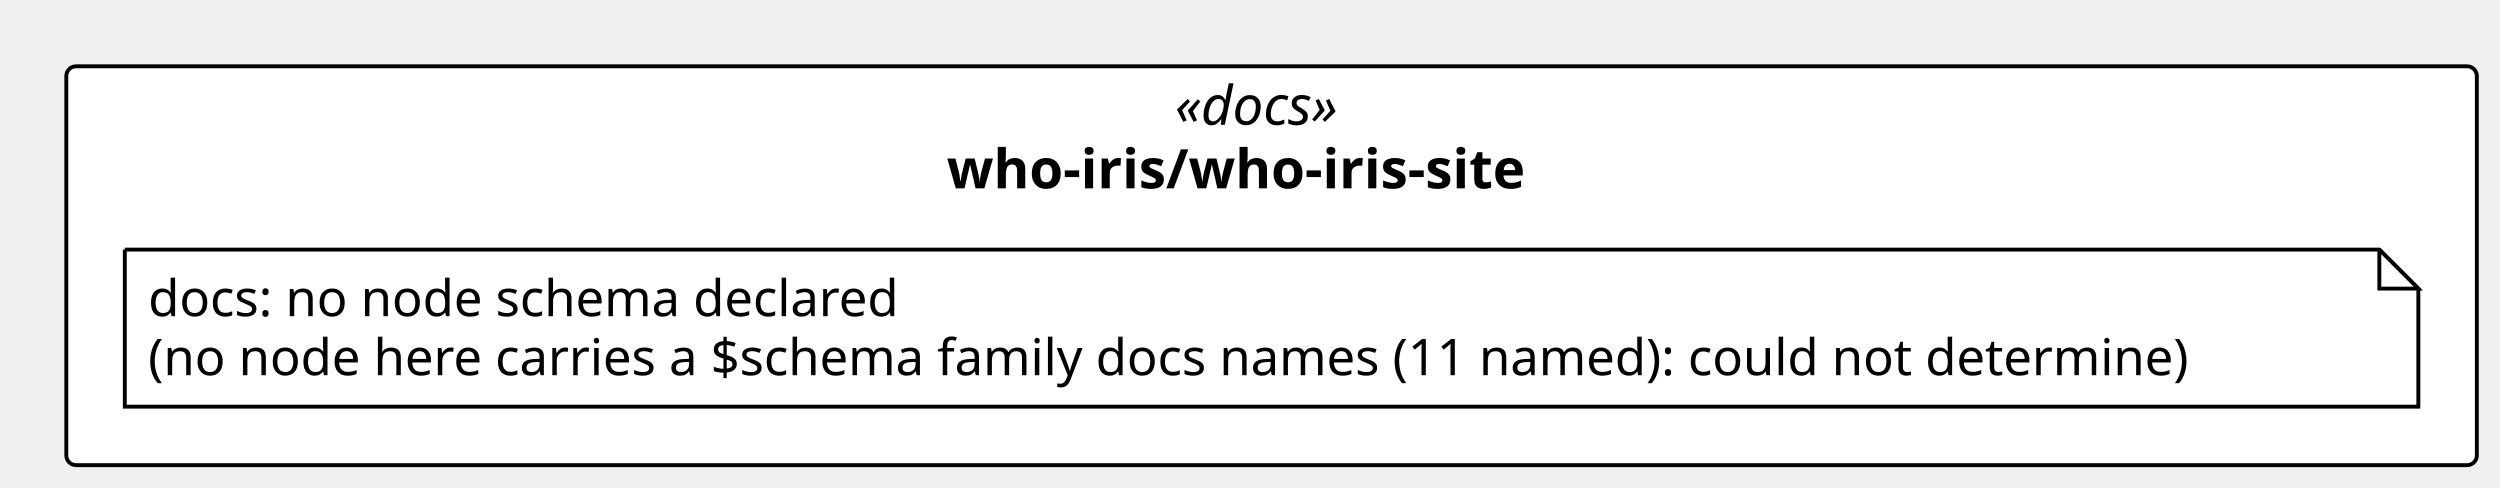
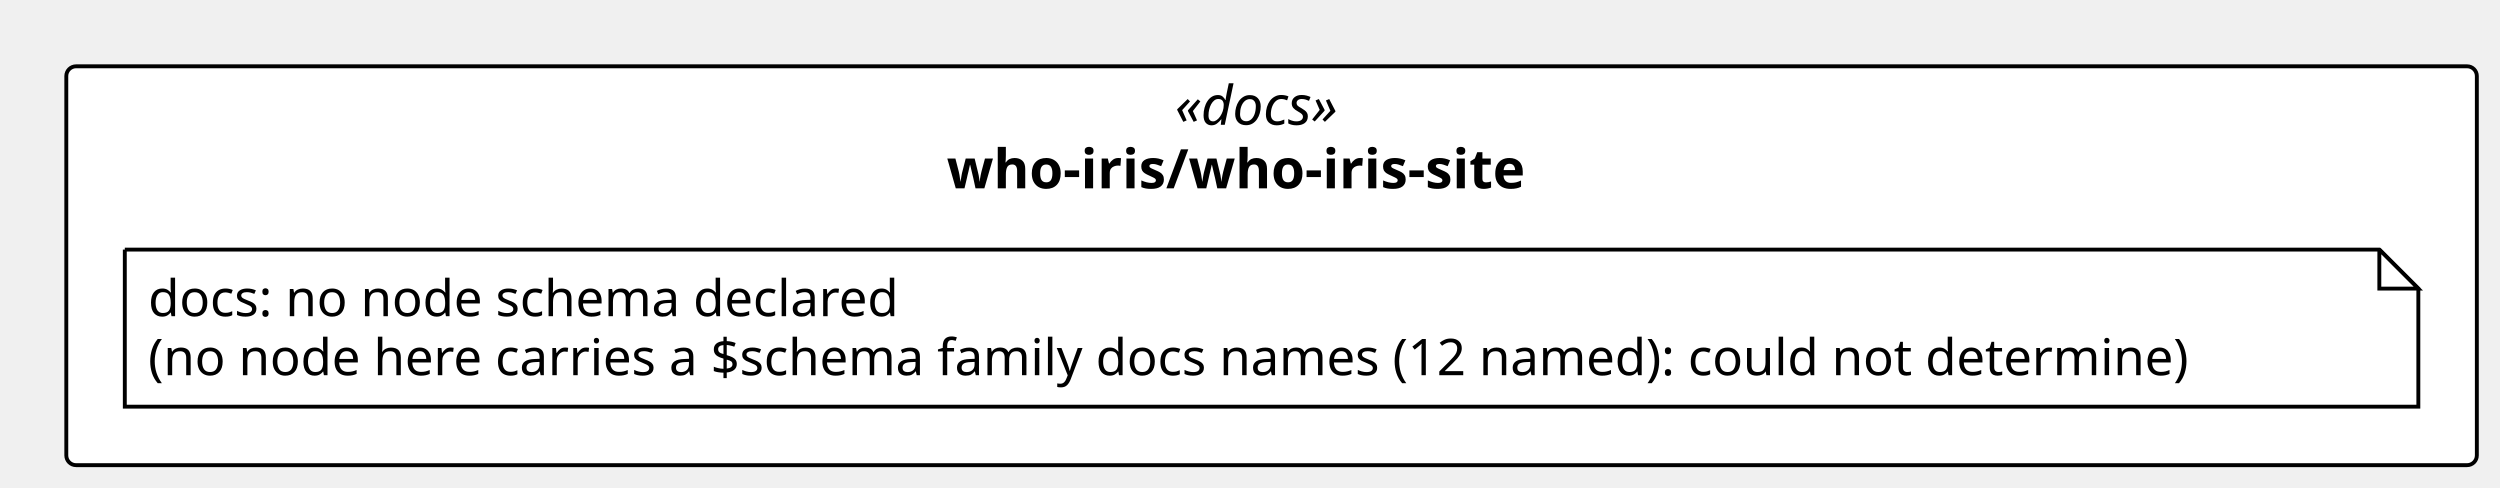
<svg xmlns="http://www.w3.org/2000/svg" contentStyleType="text/css" height="125px" preserveAspectRatio="none" style="width:641px;height:125px;background:#FFFFFF;" version="1.1" viewBox="0 0 641 125" width="641px" zoomAndPan="magnify">
  <defs />
  <g>
    <rect fill="#FFFFFF" height="102.266" rx="2.5" ry="2.5" style="stroke:#000000;stroke-width:1.0;" width="618.062" x="17" y="17" />
    <text fill="#000000" font-family="Verdana" font-size="14" font-style="italic" lengthAdjust="spacing" textLength="49.574" x="301.244" y="31.995">«docs»</text>
    <text fill="#000000" font-family="Verdana" font-size="14" font-weight="bold" lengthAdjust="spacing" textLength="166.571" x="242.745" y="48.292">who-iris/who-iris-site</text>
    <g id="elem_n_who_iris_who_iris_site_docs">
      <path d="M32,64 L32,104.266 L620.062,104.266 L620.062,74 L610.062,64 L32,64 " fill="#FFFFFF" style="stroke:#000000;stroke-width:1.0;" />
      <path d="M610.062,64 L610.062,74 L620.062,74 L610.062,64 " fill="#FFFFFF" style="stroke:#000000;stroke-width:1.0;" />
      <text fill="#000000" font-family="Verdana" font-size="13" lengthAdjust="spacing" textLength="207.029" x="38" y="81.067">docs: no node schema declared</text>
-       <text fill="#000000" font-family="Verdana" font-size="13" lengthAdjust="spacing" textLength="567.062" x="38" y="96.2">(no node here carries a $schema family docs names (11 named): could not determine)</text>
+       <text fill="#000000" font-family="Verdana" font-size="13" lengthAdjust="spacing" textLength="567.062" x="38" y="96.2">(no node here carries a $schema family docs names (12 named): could not determine)</text>
    </g>
  </g>
</svg>
